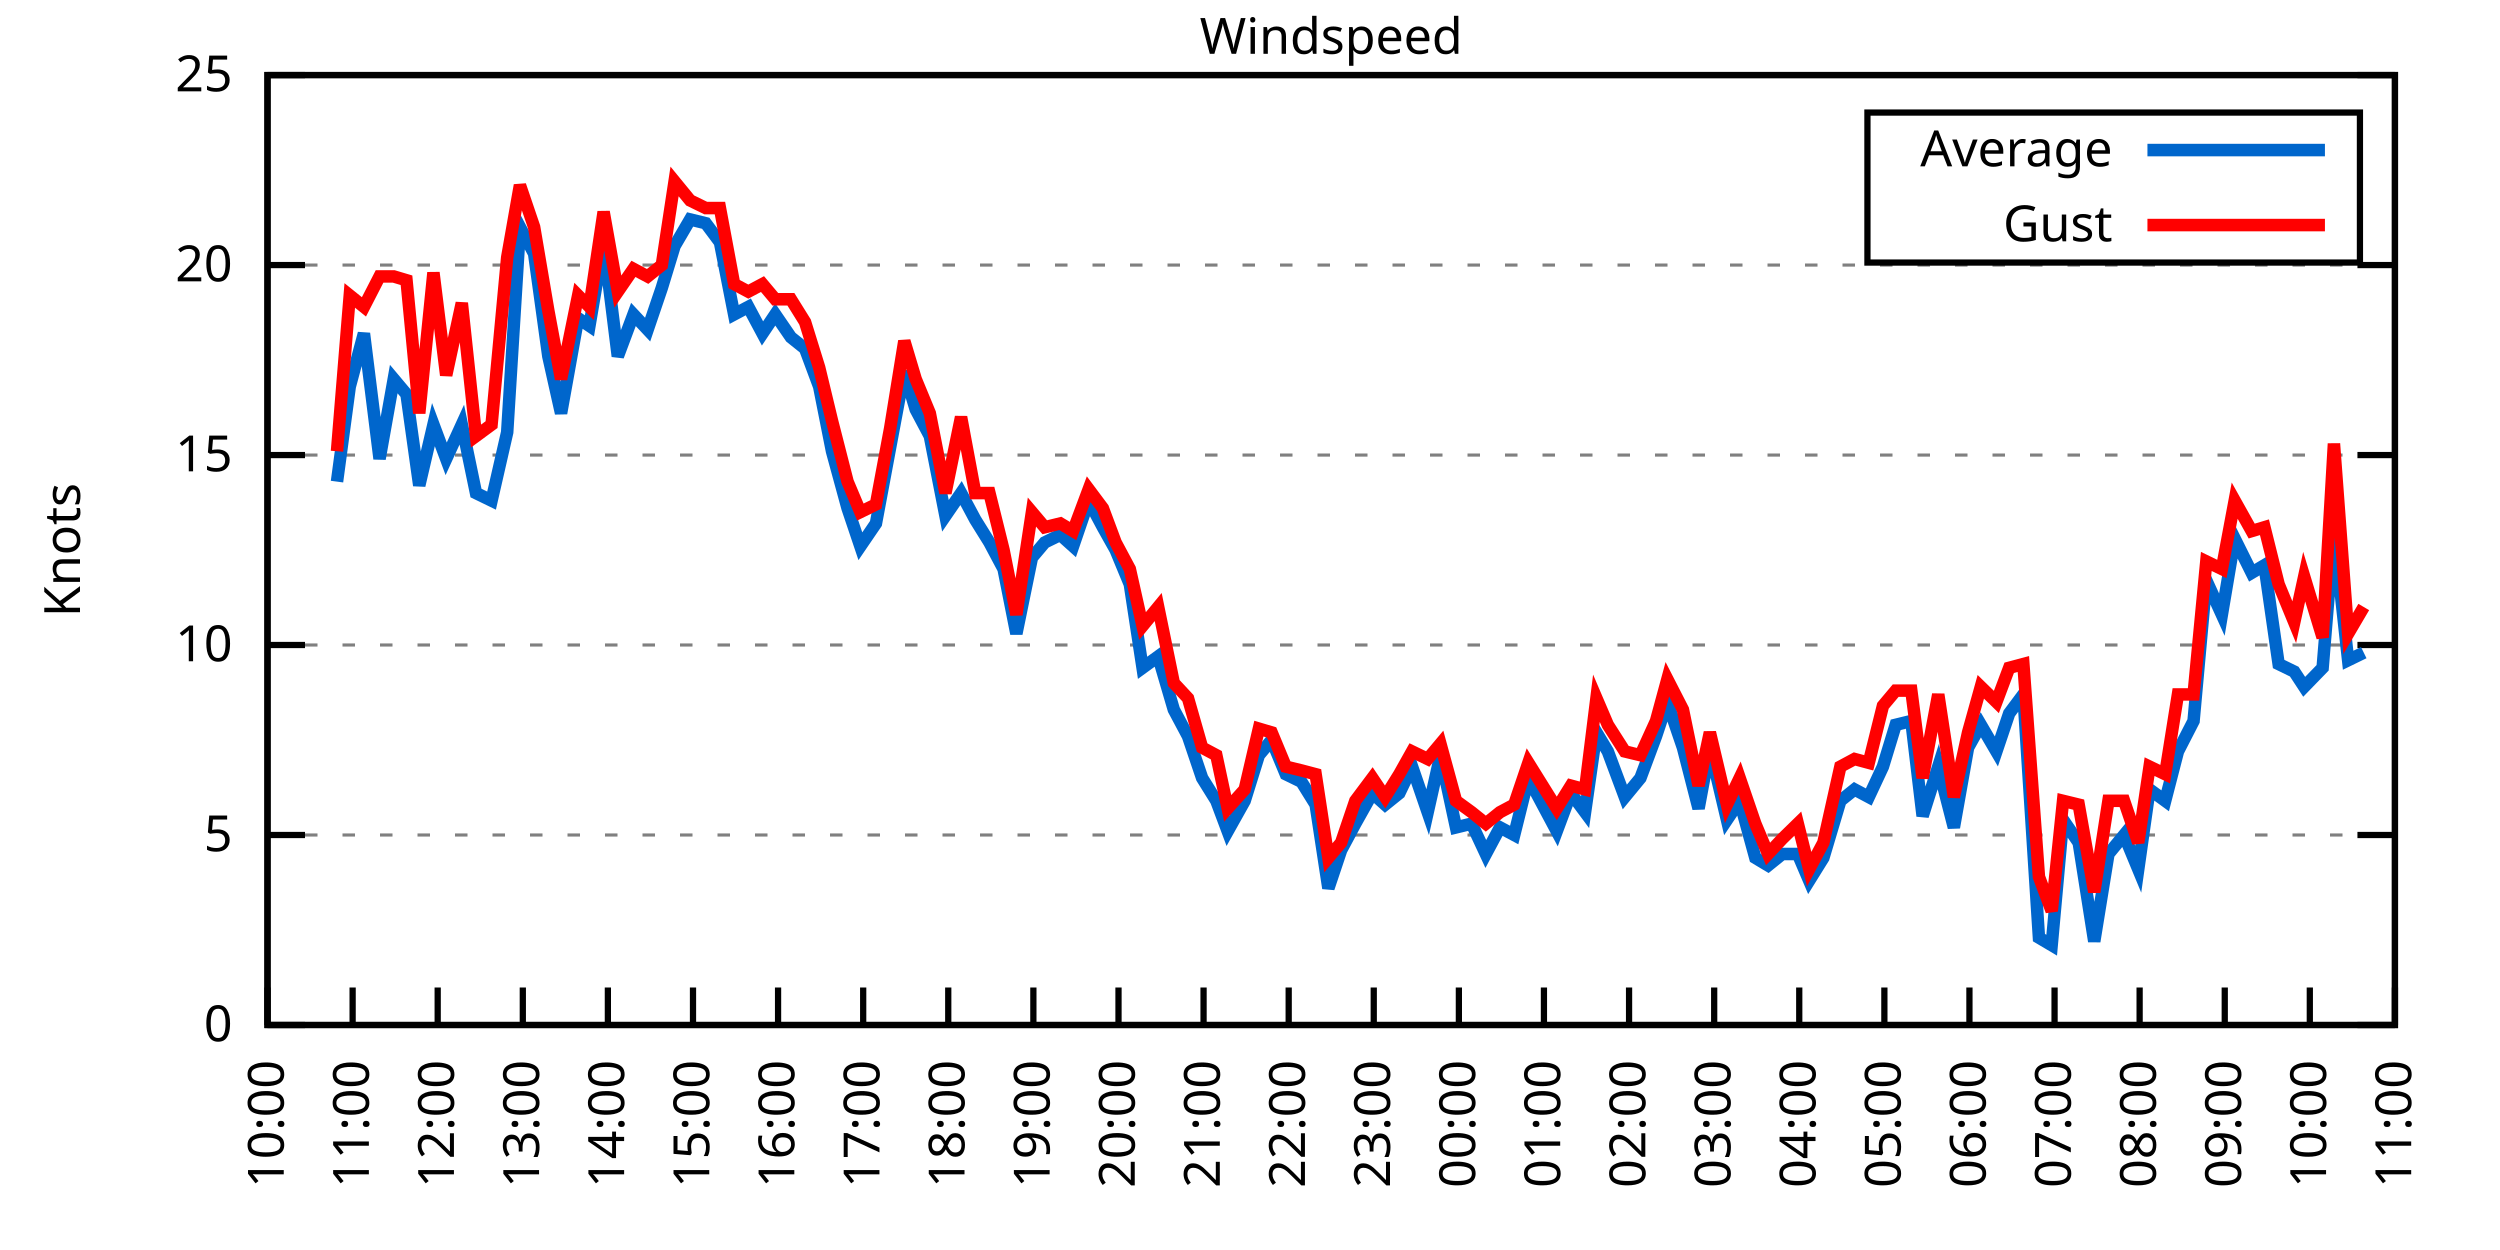
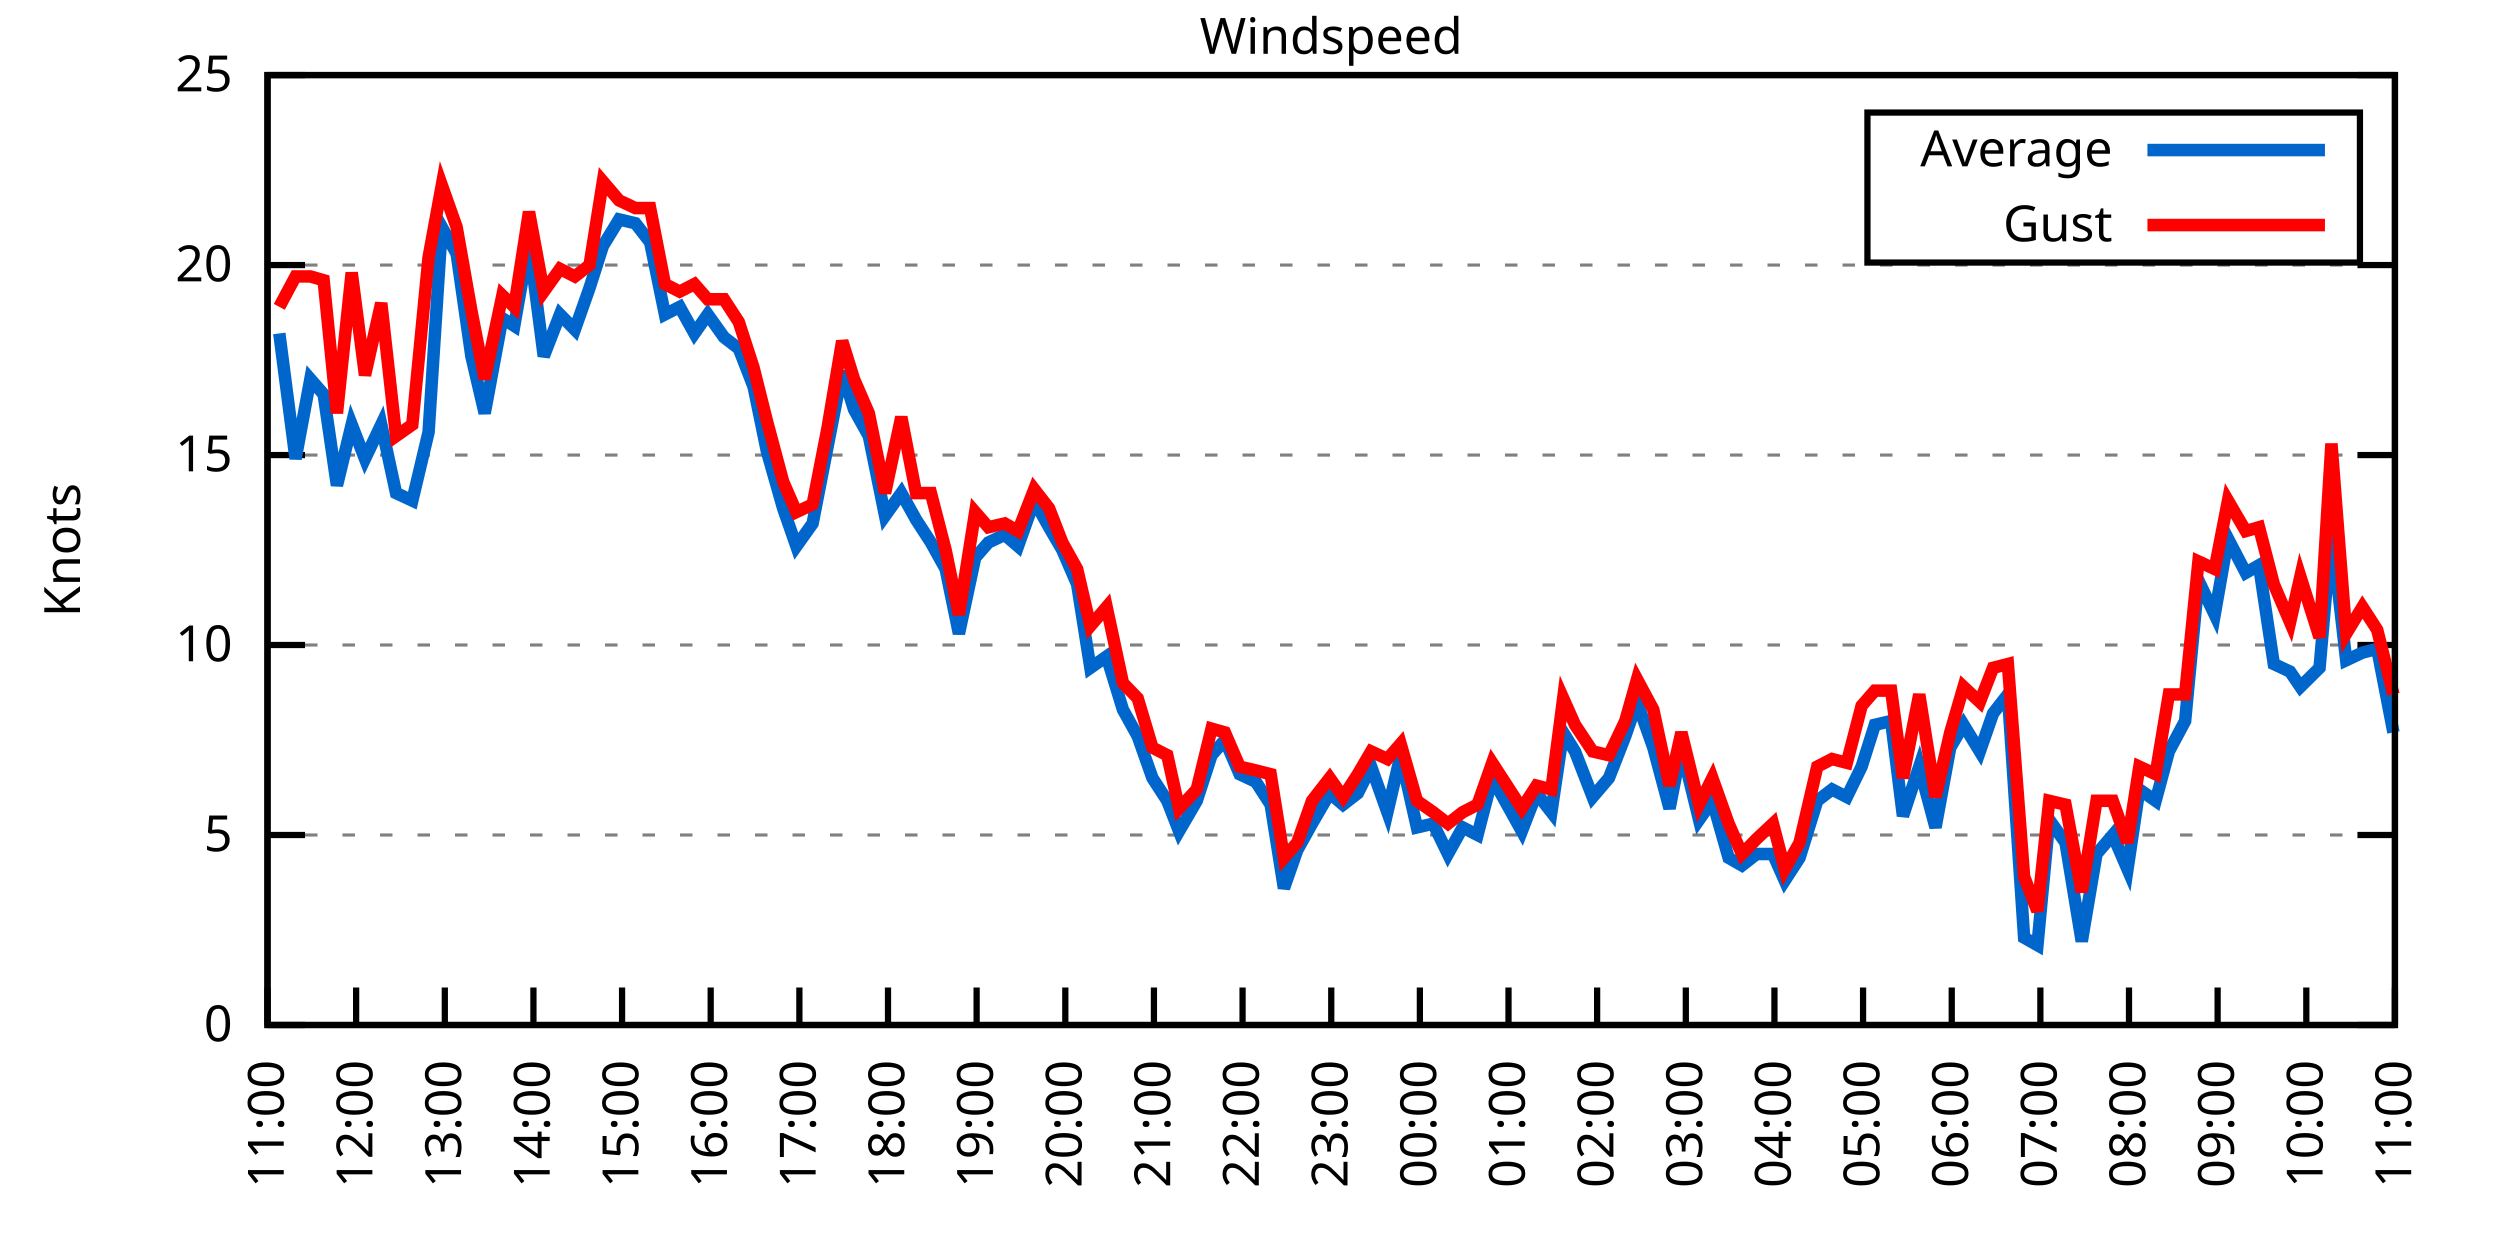
<svg xmlns="http://www.w3.org/2000/svg" xmlns:xlink="http://www.w3.org/1999/xlink" width="400" height="200" viewBox="0 0 400 200">
  <g id="gnuplot_canvas">
    <rect x="0" y="0" width="400" height="200" fill="none" />
    <defs>
      <circle id="gpDot" r="0.5" stroke-width="0.5" stroke="currentColor" />
      <path id="gpPt0" stroke-width="0.333" stroke="currentColor" d="M-1,0 h2 M0,-1 v2" />
      <path id="gpPt1" stroke-width="0.333" stroke="currentColor" d="M-1,-1 L1,1 M1,-1 L-1,1" />
      <path id="gpPt2" stroke-width="0.333" stroke="currentColor" d="M-1,0 L1,0 M0,-1 L0,1 M-1,-1 L1,1 M-1,1 L1,-1" />
      <rect id="gpPt3" stroke-width="0.333" stroke="currentColor" x="-1" y="-1" width="2" height="2" />
      <rect id="gpPt4" stroke-width="0.333" stroke="currentColor" fill="currentColor" x="-1" y="-1" width="2" height="2" />
      <circle id="gpPt5" stroke-width="0.333" stroke="currentColor" cx="0" cy="0" r="1" />
      <use xlink:href="#gpPt5" id="gpPt6" fill="currentColor" stroke="none" />
      <path id="gpPt7" stroke-width="0.333" stroke="currentColor" d="M0,-1.33 L-1.33,0.67 L1.33,0.67 z" />
      <use xlink:href="#gpPt7" id="gpPt8" fill="currentColor" stroke="none" />
      <use xlink:href="#gpPt7" id="gpPt9" stroke="currentColor" transform="rotate(180)" />
      <use xlink:href="#gpPt9" id="gpPt10" fill="currentColor" stroke="none" />
      <use xlink:href="#gpPt3" id="gpPt11" stroke="currentColor" transform="rotate(45)" />
      <use xlink:href="#gpPt11" id="gpPt12" fill="currentColor" stroke="none" />
      <path id="gpPt13" stroke-width="0.333" stroke="currentColor" d="M0,1.330 L1.265,0.411 L0.782,-1.067 L-0.782,-1.076 L-1.265,0.411 z" />
      <use xlink:href="#gpPt13" id="gpPt14" fill="currentColor" stroke="none" />
      <filter id="textbox" filterUnits="objectBoundingBox" x="0" y="0" height="1" width="1">
        <feFlood flood-color="white" flood-opacity="1" result="bgnd" />
        <feComposite in="SourceGraphic" in2="bgnd" operator="atop" />
      </filter>
      <filter id="greybox" filterUnits="objectBoundingBox" x="0" y="0" height="1" width="1">
        <feFlood flood-color="lightgrey" flood-opacity="1" result="grey" />
        <feComposite in="SourceGraphic" in2="grey" operator="atop" />
      </filter>
    </defs>
    <g fill="none" color="white" stroke="currentColor" stroke-width="1.00" stroke-linecap="butt" stroke-linejoin="miter">
</g>
    <g fill="none" color="black" stroke="currentColor" stroke-width="1.00" stroke-linecap="butt" stroke-linejoin="miter">
      <g stroke="none" shape-rendering="crispEdges">
        <polygon fill="rgb(255, 255, 255)" points="42.80,164.00 383.18,164.00 383.18,12.02 42.80,12.02 " />
      </g>
    </g>
    <g fill="none" color="black" stroke="currentColor" stroke-width="1.00" stroke-linecap="butt" stroke-linejoin="miter">
</g>
    <g fill="none" color="black" stroke="black" stroke-width="0.50" stroke-linecap="butt" stroke-linejoin="miter">
</g>
    <g fill="none" color="gray" stroke="currentColor" stroke-width="0.50" stroke-linecap="butt" stroke-linejoin="miter">
      <path stroke="gray" stroke-dasharray="2,4" class="gridline" d="M42.80,164.00 L383.19,164.00  " />
    </g>
    <g fill="none" color="gray" stroke="gray" stroke-width="1.00" stroke-linecap="butt" stroke-linejoin="miter">
</g>
    <g fill="none" color="black" stroke="currentColor" stroke-width="1.00" stroke-linecap="butt" stroke-linejoin="miter">
      <path stroke="black" d="M42.80,164.00 L48.80,164.00 M383.19,164.00 L377.19,164.00  " />
      <g transform="translate(37.20,166.60)" stroke="none" fill="black" font-family="Sans" font-size="8.00" text-anchor="end">
        <text>
          <tspan font-family="Sans"> 0</tspan>
        </text>
      </g>
    </g>
    <g fill="none" color="black" stroke="currentColor" stroke-width="1.00" stroke-linecap="butt" stroke-linejoin="miter">
</g>
    <g fill="none" color="black" stroke="black" stroke-width="0.50" stroke-linecap="butt" stroke-linejoin="miter">
</g>
    <g fill="none" color="gray" stroke="currentColor" stroke-width="0.50" stroke-linecap="butt" stroke-linejoin="miter">
      <path stroke="gray" stroke-dasharray="2,4" class="gridline" d="M42.80,133.60 L383.19,133.60  " />
    </g>
    <g fill="none" color="gray" stroke="gray" stroke-width="1.00" stroke-linecap="butt" stroke-linejoin="miter">
</g>
    <g fill="none" color="black" stroke="currentColor" stroke-width="1.00" stroke-linecap="butt" stroke-linejoin="miter">
      <path stroke="black" d="M42.80,133.60 L48.80,133.60 M383.19,133.60 L377.19,133.60  " />
      <g transform="translate(37.20,136.20)" stroke="none" fill="black" font-family="Sans" font-size="8.00" text-anchor="end">
        <text>
          <tspan font-family="Sans"> 5</tspan>
        </text>
      </g>
    </g>
    <g fill="none" color="black" stroke="currentColor" stroke-width="1.00" stroke-linecap="butt" stroke-linejoin="miter">
</g>
    <g fill="none" color="black" stroke="black" stroke-width="0.50" stroke-linecap="butt" stroke-linejoin="miter">
</g>
    <g fill="none" color="gray" stroke="currentColor" stroke-width="0.50" stroke-linecap="butt" stroke-linejoin="miter">
      <path stroke="gray" stroke-dasharray="2,4" class="gridline" d="M42.80,103.20 L383.19,103.20  " />
    </g>
    <g fill="none" color="gray" stroke="gray" stroke-width="1.00" stroke-linecap="butt" stroke-linejoin="miter">
</g>
    <g fill="none" color="black" stroke="currentColor" stroke-width="1.00" stroke-linecap="butt" stroke-linejoin="miter">
      <path stroke="black" d="M42.80,103.20 L48.80,103.20 M383.19,103.20 L377.19,103.20  " />
      <g transform="translate(37.20,105.80)" stroke="none" fill="black" font-family="Sans" font-size="8.00" text-anchor="end">
        <text>
          <tspan font-family="Sans"> 10</tspan>
        </text>
      </g>
    </g>
    <g fill="none" color="black" stroke="currentColor" stroke-width="1.00" stroke-linecap="butt" stroke-linejoin="miter">
</g>
    <g fill="none" color="black" stroke="black" stroke-width="0.50" stroke-linecap="butt" stroke-linejoin="miter">
</g>
    <g fill="none" color="gray" stroke="currentColor" stroke-width="0.50" stroke-linecap="butt" stroke-linejoin="miter">
      <path stroke="gray" stroke-dasharray="2,4" class="gridline" d="M42.80,72.81 L383.19,72.81  " />
    </g>
    <g fill="none" color="gray" stroke="gray" stroke-width="1.00" stroke-linecap="butt" stroke-linejoin="miter">
</g>
    <g fill="none" color="black" stroke="currentColor" stroke-width="1.00" stroke-linecap="butt" stroke-linejoin="miter">
      <path stroke="black" d="M42.80,72.81 L48.80,72.81 M383.19,72.81 L377.19,72.81  " />
      <g transform="translate(37.20,75.41)" stroke="none" fill="black" font-family="Sans" font-size="8.00" text-anchor="end">
        <text>
          <tspan font-family="Sans"> 15</tspan>
        </text>
      </g>
    </g>
    <g fill="none" color="black" stroke="currentColor" stroke-width="1.00" stroke-linecap="butt" stroke-linejoin="miter">
</g>
    <g fill="none" color="black" stroke="black" stroke-width="0.50" stroke-linecap="butt" stroke-linejoin="miter">
</g>
    <g fill="none" color="gray" stroke="currentColor" stroke-width="0.50" stroke-linecap="butt" stroke-linejoin="miter">
      <path stroke="gray" stroke-dasharray="2,4" class="gridline" d="M42.80,42.41 L383.19,42.41  " />
    </g>
    <g fill="none" color="gray" stroke="gray" stroke-width="1.00" stroke-linecap="butt" stroke-linejoin="miter">
</g>
    <g fill="none" color="black" stroke="currentColor" stroke-width="1.00" stroke-linecap="butt" stroke-linejoin="miter">
      <path stroke="black" d="M42.80,42.41 L48.80,42.41 M383.19,42.41 L377.19,42.41  " />
      <g transform="translate(37.20,45.01)" stroke="none" fill="black" font-family="Sans" font-size="8.00" text-anchor="end">
        <text>
          <tspan font-family="Sans"> 20</tspan>
        </text>
      </g>
    </g>
    <g fill="none" color="black" stroke="currentColor" stroke-width="1.00" stroke-linecap="butt" stroke-linejoin="miter">
</g>
    <g fill="none" color="black" stroke="black" stroke-width="0.50" stroke-linecap="butt" stroke-linejoin="miter">
</g>
    <g fill="none" color="gray" stroke="currentColor" stroke-width="0.50" stroke-linecap="butt" stroke-linejoin="miter">
      <path stroke="gray" stroke-dasharray="2,4" class="gridline" d="M42.80,12.01 L383.19,12.01  " />
    </g>
    <g fill="none" color="gray" stroke="gray" stroke-width="1.00" stroke-linecap="butt" stroke-linejoin="miter">
</g>
    <g fill="none" color="black" stroke="currentColor" stroke-width="1.00" stroke-linecap="butt" stroke-linejoin="miter">
      <path stroke="black" d="M42.80,12.01 L48.80,12.01 M383.19,12.01 L377.19,12.01  " />
      <g transform="translate(37.20,14.61)" stroke="none" fill="black" font-family="Sans" font-size="8.00" text-anchor="end">
        <text>
          <tspan font-family="Sans"> 25</tspan>
        </text>
      </g>
    </g>
    <g fill="none" color="black" stroke="currentColor" stroke-width="1.00" stroke-linecap="butt" stroke-linejoin="miter">
      <path stroke="black" d="M42.80,164.00 L42.80,158.00  " />
      <g transform="translate(45.40,169.60) rotate(270.00)" stroke="none" fill="black" font-family="Sans" font-size="8.00" text-anchor="end">
        <text>
-           <tspan font-family="Sans">10:00</tspan>
-         </text>
-       </g>
-     </g>
-     <g fill="none" color="black" stroke="currentColor" stroke-width="1.00" stroke-linecap="butt" stroke-linejoin="miter">
-       <path stroke="black" d="M56.42,164.00 L56.42,158.00  " />
-       <g transform="translate(59.02,169.60) rotate(270.00)" stroke="none" fill="black" font-family="Sans" font-size="8.00" text-anchor="end">
-         <text>
          <tspan font-family="Sans">11:00</tspan>
        </text>
      </g>
    </g>
    <g fill="none" color="black" stroke="currentColor" stroke-width="1.00" stroke-linecap="butt" stroke-linejoin="miter">
-       <path stroke="black" d="M70.03,164.00 L70.03,158.00  " />
-       <g transform="translate(72.63,169.60) rotate(270.00)" stroke="none" fill="black" font-family="Sans" font-size="8.00" text-anchor="end">
+       <path stroke="black" d="M56.98,164.00 L56.98,158.00  " />
+       <g transform="translate(59.58,169.60) rotate(270.00)" stroke="none" fill="black" font-family="Sans" font-size="8.00" text-anchor="end">
        <text>
          <tspan font-family="Sans">12:00</tspan>
        </text>
      </g>
    </g>
    <g fill="none" color="black" stroke="currentColor" stroke-width="1.00" stroke-linecap="butt" stroke-linejoin="miter">
-       <path stroke="black" d="M83.65,164.00 L83.65,158.00  " />
-       <g transform="translate(86.25,169.60) rotate(270.00)" stroke="none" fill="black" font-family="Sans" font-size="8.00" text-anchor="end">
+       <path stroke="black" d="M71.17,164.00 L71.17,158.00  " />
+       <g transform="translate(73.77,169.60) rotate(270.00)" stroke="none" fill="black" font-family="Sans" font-size="8.00" text-anchor="end">
        <text>
          <tspan font-family="Sans">13:00</tspan>
        </text>
      </g>
    </g>
    <g fill="none" color="black" stroke="currentColor" stroke-width="1.00" stroke-linecap="butt" stroke-linejoin="miter">
-       <path stroke="black" d="M97.26,164.00 L97.26,158.00  " />
-       <g transform="translate(99.86,169.60) rotate(270.00)" stroke="none" fill="black" font-family="Sans" font-size="8.00" text-anchor="end">
+       <path stroke="black" d="M85.35,164.00 L85.35,158.00  " />
+       <g transform="translate(87.95,169.60) rotate(270.00)" stroke="none" fill="black" font-family="Sans" font-size="8.00" text-anchor="end">
        <text>
          <tspan font-family="Sans">14:00</tspan>
        </text>
      </g>
    </g>
    <g fill="none" color="black" stroke="currentColor" stroke-width="1.00" stroke-linecap="butt" stroke-linejoin="miter">
-       <path stroke="black" d="M110.88,164.00 L110.88,158.00  " />
-       <g transform="translate(113.48,169.60) rotate(270.00)" stroke="none" fill="black" font-family="Sans" font-size="8.00" text-anchor="end">
+       <path stroke="black" d="M99.53,164.00 L99.53,158.00  " />
+       <g transform="translate(102.13,169.60) rotate(270.00)" stroke="none" fill="black" font-family="Sans" font-size="8.00" text-anchor="end">
        <text>
          <tspan font-family="Sans">15:00</tspan>
        </text>
      </g>
    </g>
    <g fill="none" color="black" stroke="currentColor" stroke-width="1.00" stroke-linecap="butt" stroke-linejoin="miter">
-       <path stroke="black" d="M124.49,164.00 L124.49,158.00  " />
-       <g transform="translate(127.09,169.60) rotate(270.00)" stroke="none" fill="black" font-family="Sans" font-size="8.00" text-anchor="end">
+       <path stroke="black" d="M113.71,164.00 L113.71,158.00  " />
+       <g transform="translate(116.31,169.60) rotate(270.00)" stroke="none" fill="black" font-family="Sans" font-size="8.00" text-anchor="end">
        <text>
          <tspan font-family="Sans">16:00</tspan>
        </text>
      </g>
    </g>
    <g fill="none" color="black" stroke="currentColor" stroke-width="1.00" stroke-linecap="butt" stroke-linejoin="miter">
-       <path stroke="black" d="M138.11,164.00 L138.11,158.00  " />
-       <g transform="translate(140.71,169.60) rotate(270.00)" stroke="none" fill="black" font-family="Sans" font-size="8.00" text-anchor="end">
+       <path stroke="black" d="M127.90,164.00 L127.90,158.00  " />
+       <g transform="translate(130.50,169.60) rotate(270.00)" stroke="none" fill="black" font-family="Sans" font-size="8.00" text-anchor="end">
        <text>
          <tspan font-family="Sans">17:00</tspan>
        </text>
      </g>
    </g>
    <g fill="none" color="black" stroke="currentColor" stroke-width="1.00" stroke-linecap="butt" stroke-linejoin="miter">
-       <path stroke="black" d="M151.72,164.00 L151.72,158.00  " />
-       <g transform="translate(154.32,169.60) rotate(270.00)" stroke="none" fill="black" font-family="Sans" font-size="8.00" text-anchor="end">
+       <path stroke="black" d="M142.08,164.00 L142.08,158.00  " />
+       <g transform="translate(144.68,169.60) rotate(270.00)" stroke="none" fill="black" font-family="Sans" font-size="8.00" text-anchor="end">
        <text>
          <tspan font-family="Sans">18:00</tspan>
        </text>
      </g>
    </g>
    <g fill="none" color="black" stroke="currentColor" stroke-width="1.00" stroke-linecap="butt" stroke-linejoin="miter">
-       <path stroke="black" d="M165.34,164.00 L165.34,158.00  " />
-       <g transform="translate(167.94,169.60) rotate(270.00)" stroke="none" fill="black" font-family="Sans" font-size="8.00" text-anchor="end">
+       <path stroke="black" d="M156.26,164.00 L156.26,158.00  " />
+       <g transform="translate(158.86,169.60) rotate(270.00)" stroke="none" fill="black" font-family="Sans" font-size="8.00" text-anchor="end">
        <text>
          <tspan font-family="Sans">19:00</tspan>
        </text>
      </g>
    </g>
    <g fill="none" color="black" stroke="currentColor" stroke-width="1.00" stroke-linecap="butt" stroke-linejoin="miter">
-       <path stroke="black" d="M178.96,164.00 L178.96,158.00  " />
-       <g transform="translate(181.56,169.60) rotate(270.00)" stroke="none" fill="black" font-family="Sans" font-size="8.00" text-anchor="end">
+       <path stroke="black" d="M170.45,164.00 L170.45,158.00  " />
+       <g transform="translate(173.05,169.60) rotate(270.00)" stroke="none" fill="black" font-family="Sans" font-size="8.00" text-anchor="end">
        <text>
          <tspan font-family="Sans">20:00</tspan>
        </text>
      </g>
    </g>
    <g fill="none" color="black" stroke="currentColor" stroke-width="1.00" stroke-linecap="butt" stroke-linejoin="miter">
-       <path stroke="black" d="M192.57,164.00 L192.57,158.00  " />
-       <g transform="translate(195.17,169.60) rotate(270.00)" stroke="none" fill="black" font-family="Sans" font-size="8.00" text-anchor="end">
+       <path stroke="black" d="M184.63,164.00 L184.63,158.00  " />
+       <g transform="translate(187.23,169.60) rotate(270.00)" stroke="none" fill="black" font-family="Sans" font-size="8.00" text-anchor="end">
        <text>
          <tspan font-family="Sans">21:00</tspan>
        </text>
      </g>
    </g>
    <g fill="none" color="black" stroke="currentColor" stroke-width="1.00" stroke-linecap="butt" stroke-linejoin="miter">
-       <path stroke="black" d="M206.19,164.00 L206.19,158.00  " />
-       <g transform="translate(208.79,169.60) rotate(270.00)" stroke="none" fill="black" font-family="Sans" font-size="8.00" text-anchor="end">
+       <path stroke="black" d="M198.81,164.00 L198.81,158.00  " />
+       <g transform="translate(201.41,169.60) rotate(270.00)" stroke="none" fill="black" font-family="Sans" font-size="8.00" text-anchor="end">
        <text>
          <tspan font-family="Sans">22:00</tspan>
        </text>
      </g>
    </g>
    <g fill="none" color="black" stroke="currentColor" stroke-width="1.00" stroke-linecap="butt" stroke-linejoin="miter">
-       <path stroke="black" d="M219.80,164.00 L219.80,158.00  " />
-       <g transform="translate(222.40,169.60) rotate(270.00)" stroke="none" fill="black" font-family="Sans" font-size="8.00" text-anchor="end">
+       <path stroke="black" d="M213.00,164.00 L213.00,158.00  " />
+       <g transform="translate(215.60,169.60) rotate(270.00)" stroke="none" fill="black" font-family="Sans" font-size="8.00" text-anchor="end">
        <text>
          <tspan font-family="Sans">23:00</tspan>
        </text>
      </g>
    </g>
    <g fill="none" color="black" stroke="currentColor" stroke-width="1.00" stroke-linecap="butt" stroke-linejoin="miter">
-       <path stroke="black" d="M233.42,164.00 L233.42,158.00  " />
-       <g transform="translate(236.02,169.60) rotate(270.00)" stroke="none" fill="black" font-family="Sans" font-size="8.00" text-anchor="end">
+       <path stroke="black" d="M227.18,164.00 L227.18,158.00  " />
+       <g transform="translate(229.78,169.60) rotate(270.00)" stroke="none" fill="black" font-family="Sans" font-size="8.00" text-anchor="end">
        <text>
          <tspan font-family="Sans">00:00</tspan>
        </text>
      </g>
    </g>
    <g fill="none" color="black" stroke="currentColor" stroke-width="1.00" stroke-linecap="butt" stroke-linejoin="miter">
-       <path stroke="black" d="M247.03,164.00 L247.03,158.00  " />
-       <g transform="translate(249.63,169.60) rotate(270.00)" stroke="none" fill="black" font-family="Sans" font-size="8.00" text-anchor="end">
+       <path stroke="black" d="M241.36,164.00 L241.36,158.00  " />
+       <g transform="translate(243.96,169.60) rotate(270.00)" stroke="none" fill="black" font-family="Sans" font-size="8.00" text-anchor="end">
        <text>
          <tspan font-family="Sans">01:00</tspan>
        </text>
      </g>
    </g>
    <g fill="none" color="black" stroke="currentColor" stroke-width="1.00" stroke-linecap="butt" stroke-linejoin="miter">
-       <path stroke="black" d="M260.65,164.00 L260.65,158.00  " />
-       <g transform="translate(263.25,169.60) rotate(270.00)" stroke="none" fill="black" font-family="Sans" font-size="8.00" text-anchor="end">
+       <path stroke="black" d="M255.54,164.00 L255.54,158.00  " />
+       <g transform="translate(258.14,169.60) rotate(270.00)" stroke="none" fill="black" font-family="Sans" font-size="8.00" text-anchor="end">
        <text>
          <tspan font-family="Sans">02:00</tspan>
        </text>
      </g>
    </g>
    <g fill="none" color="black" stroke="currentColor" stroke-width="1.00" stroke-linecap="butt" stroke-linejoin="miter">
-       <path stroke="black" d="M274.27,164.00 L274.27,158.00  " />
-       <g transform="translate(276.87,169.60) rotate(270.00)" stroke="none" fill="black" font-family="Sans" font-size="8.00" text-anchor="end">
+       <path stroke="black" d="M269.73,164.00 L269.73,158.00  " />
+       <g transform="translate(272.33,169.60) rotate(270.00)" stroke="none" fill="black" font-family="Sans" font-size="8.00" text-anchor="end">
        <text>
          <tspan font-family="Sans">03:00</tspan>
        </text>
      </g>
    </g>
    <g fill="none" color="black" stroke="currentColor" stroke-width="1.00" stroke-linecap="butt" stroke-linejoin="miter">
-       <path stroke="black" d="M287.88,164.00 L287.88,158.00  " />
-       <g transform="translate(290.48,169.60) rotate(270.00)" stroke="none" fill="black" font-family="Sans" font-size="8.00" text-anchor="end">
+       <path stroke="black" d="M283.91,164.00 L283.91,158.00  " />
+       <g transform="translate(286.51,169.60) rotate(270.00)" stroke="none" fill="black" font-family="Sans" font-size="8.00" text-anchor="end">
        <text>
          <tspan font-family="Sans">04:00</tspan>
        </text>
      </g>
    </g>
    <g fill="none" color="black" stroke="currentColor" stroke-width="1.00" stroke-linecap="butt" stroke-linejoin="miter">
-       <path stroke="black" d="M301.50,164.00 L301.50,158.00  " />
-       <g transform="translate(304.10,169.60) rotate(270.00)" stroke="none" fill="black" font-family="Sans" font-size="8.00" text-anchor="end">
+       <path stroke="black" d="M298.09,164.00 L298.09,158.00  " />
+       <g transform="translate(300.69,169.60) rotate(270.00)" stroke="none" fill="black" font-family="Sans" font-size="8.00" text-anchor="end">
        <text>
          <tspan font-family="Sans">05:00</tspan>
        </text>
      </g>
    </g>
    <g fill="none" color="black" stroke="currentColor" stroke-width="1.00" stroke-linecap="butt" stroke-linejoin="miter">
-       <path stroke="black" d="M315.11,164.00 L315.11,158.00  " />
-       <g transform="translate(317.71,169.60) rotate(270.00)" stroke="none" fill="black" font-family="Sans" font-size="8.00" text-anchor="end">
+       <path stroke="black" d="M312.28,164.00 L312.28,158.00  " />
+       <g transform="translate(314.88,169.60) rotate(270.00)" stroke="none" fill="black" font-family="Sans" font-size="8.00" text-anchor="end">
        <text>
          <tspan font-family="Sans">06:00</tspan>
        </text>
      </g>
    </g>
    <g fill="none" color="black" stroke="currentColor" stroke-width="1.00" stroke-linecap="butt" stroke-linejoin="miter">
-       <path stroke="black" d="M328.73,164.00 L328.73,158.00  " />
-       <g transform="translate(331.33,169.60) rotate(270.00)" stroke="none" fill="black" font-family="Sans" font-size="8.00" text-anchor="end">
+       <path stroke="black" d="M326.46,164.00 L326.46,158.00  " />
+       <g transform="translate(329.06,169.60) rotate(270.00)" stroke="none" fill="black" font-family="Sans" font-size="8.00" text-anchor="end">
        <text>
          <tspan font-family="Sans">07:00</tspan>
        </text>
      </g>
    </g>
    <g fill="none" color="black" stroke="currentColor" stroke-width="1.00" stroke-linecap="butt" stroke-linejoin="miter">
-       <path stroke="black" d="M342.34,164.00 L342.34,158.00  " />
-       <g transform="translate(344.94,169.60) rotate(270.00)" stroke="none" fill="black" font-family="Sans" font-size="8.00" text-anchor="end">
+       <path stroke="black" d="M340.64,164.00 L340.64,158.00  " />
+       <g transform="translate(343.24,169.60) rotate(270.00)" stroke="none" fill="black" font-family="Sans" font-size="8.00" text-anchor="end">
        <text>
          <tspan font-family="Sans">08:00</tspan>
        </text>
      </g>
    </g>
    <g fill="none" color="black" stroke="currentColor" stroke-width="1.00" stroke-linecap="butt" stroke-linejoin="miter">
-       <path stroke="black" d="M355.96,164.00 L355.96,158.00  " />
-       <g transform="translate(358.56,169.60) rotate(270.00)" stroke="none" fill="black" font-family="Sans" font-size="8.00" text-anchor="end">
+       <path stroke="black" d="M354.82,164.00 L354.82,158.00  " />
+       <g transform="translate(357.42,169.60) rotate(270.00)" stroke="none" fill="black" font-family="Sans" font-size="8.00" text-anchor="end">
        <text>
          <tspan font-family="Sans">09:00</tspan>
        </text>
      </g>
    </g>
    <g fill="none" color="black" stroke="currentColor" stroke-width="1.00" stroke-linecap="butt" stroke-linejoin="miter">
-       <path stroke="black" d="M369.57,164.00 L369.57,158.00  " />
-       <g transform="translate(372.17,169.60) rotate(270.00)" stroke="none" fill="black" font-family="Sans" font-size="8.00" text-anchor="end">
+       <path stroke="black" d="M369.01,164.00 L369.01,158.00  " />
+       <g transform="translate(371.61,169.60) rotate(270.00)" stroke="none" fill="black" font-family="Sans" font-size="8.00" text-anchor="end">
        <text>
          <tspan font-family="Sans">10:00</tspan>
        </text>
      </g>
    </g>
    <g fill="none" color="black" stroke="currentColor" stroke-width="1.00" stroke-linecap="butt" stroke-linejoin="miter">
      <path stroke="black" d="M383.19,164.00 L383.19,158.00  " />
      <g transform="translate(385.79,169.60) rotate(270.00)" stroke="none" fill="black" font-family="Sans" font-size="8.00" text-anchor="end">
        <text>
          <tspan font-family="Sans">11:00</tspan>
        </text>
      </g>
    </g>
    <g fill="none" color="black" stroke="currentColor" stroke-width="1.00" stroke-linecap="butt" stroke-linejoin="miter">
</g>
    <g fill="none" color="black" stroke="currentColor" stroke-width="1.00" stroke-linecap="butt" stroke-linejoin="miter">
      <path stroke="black" d="M42.80,12.01 L42.80,164.00 L383.19,164.00 L383.19,12.01 L42.80,12.01 Z  " />
    </g>
    <g fill="none" color="black" stroke="currentColor" stroke-width="1.00" stroke-linecap="butt" stroke-linejoin="miter">
</g>
    <g fill="none" color="black" stroke="currentColor" stroke-width="1.00" stroke-linecap="butt" stroke-linejoin="miter">
      <path stroke="black" d="M298.79,42.01 L298.79,18.01 L377.59,18.01 L377.59,42.01 L298.79,42.01 Z  " />
    </g>
    <g id="Windspeed_plot_1">
      <g fill="none" color="white" stroke="black" stroke-width="2.00" stroke-linecap="butt" stroke-linejoin="miter">
</g>
      <g fill="none" color="black" stroke="currentColor" stroke-width="2.00" stroke-linecap="butt" stroke-linejoin="miter">
        <g transform="translate(337.99,26.61)" stroke="none" fill="black" font-family="Sans" font-size="8.00" text-anchor="end">
          <text>
            <tspan font-family="Sans">Average</tspan>
          </text>
        </g>
      </g>
      <g fill="none" color="black" stroke="currentColor" stroke-width="2.00" stroke-linecap="butt" stroke-linejoin="miter">
-         <path stroke="rgb(  0, 102, 204)" d="M343.59,24.01 L371.99,24.01 M53.92,77.06 L55.96,61.86 L58.23,53.35 L60.73,73.41 L63.00,60.65 L65.04,63.08   L67.08,77.67 L69.35,67.94 L71.39,73.41 L73.89,67.94 L76.16,78.89 L78.65,80.10 L81.15,69.16 L83.19,36.33   L85.46,40.58 L87.73,57.00 L89.77,66.12 L92.50,50.92 L94.31,52.14 L96.58,38.76 L98.85,57.00 L101.35,50.31   L103.62,52.74 L105.89,46.06 L107.93,39.37 L110.42,35.11 L112.92,35.72 L115.19,38.76 L117.46,50.31 L119.73,49.10   L122.00,53.35 L124.04,50.31 L126.54,53.96 L128.81,55.78 L131.07,61.86 L133.12,72.20 L135.61,81.32 L137.66,87.40   L140.15,83.75 L142.42,71.59 L144.69,59.43 L146.51,65.51 L148.77,69.77 L151.27,82.53 L153.77,78.89 L156.04,83.14   L158.31,86.79 L160.57,91.04 L162.62,101.38 L165.11,89.22 L167.16,86.79 L169.65,85.57 L171.69,87.40 L174.19,80.10   L176.46,84.36 L178.50,88.00 L180.77,93.48 L182.81,106.85 L185.31,105.03 L187.81,113.54 L190.08,117.80 L192.34,124.48   L194.61,128.13 L196.43,132.99 L199.15,128.13 L201.42,120.83 L203.46,118.40 L205.73,123.87 L208.23,125.09 L210.50,128.74   L212.54,142.11 L214.58,136.03 L216.85,131.78 L219.58,126.91 L221.62,128.74 L223.89,126.91 L225.93,122.66 L228.43,129.95   L230.47,120.83 L232.96,132.39 L235.46,131.78 L237.73,136.64 L240.00,132.39 L242.27,133.60 L244.54,124.48 L249.08,132.99   L251.35,126.91 L253.61,129.95 L255.43,117.19 L257.25,120.23 L259.97,127.52 L262.47,124.48 L264.96,117.80 L266.78,112.32   L269.27,119.62 L271.77,129.35 L273.58,119.62 L276.31,131.17 L278.35,128.13 L280.85,137.25 L282.89,138.47 L285.16,136.64   L287.65,136.64 L289.47,140.90 L291.74,137.25 L294.46,128.13 L296.73,126.31 L299.00,127.52 L301.27,122.66 L303.31,115.97   L305.81,115.36 L307.62,130.56 L310.12,122.66 L312.62,132.39 L314.89,119.62 L316.93,115.97 L319.42,120.23 L321.47,114.15   L323.74,111.11 L326.23,150.02 L328.27,151.23 L330.09,131.17 L332.59,134.82 L335.08,150.62 L337.35,136.64 L339.85,133.60   L342.12,139.07 L343.93,126.31 L346.43,128.13 L348.47,120.23 L350.97,115.36 L353.01,92.87 L355.50,98.34 L357.55,86.18   L360.27,91.65 L362.31,90.44 L364.58,106.24 L367.08,107.46 L368.67,109.89 L371.62,106.85 L373.43,84.97 L375.70,105.64   L378.20,104.42  " />
+         <path stroke="rgb(  0, 102, 204)" d="M343.59,24.01 L371.99,24.01 M44.69,53.35 L47.29,73.41 L49.66,60.65 L51.78,63.08 L53.91,77.67 L56.27,67.94   L58.40,73.41 L61.00,67.94 L63.37,78.89 L65.97,80.10 L68.57,69.16 L70.69,36.33 L73.06,40.58 L75.42,57.00   L77.55,66.12 L80.38,50.92 L82.28,52.14 L84.64,38.76 L87.00,57.00 L89.60,50.31 L91.97,52.74 L94.33,46.06   L96.46,39.37 L99.06,35.11 L101.66,35.72 L104.02,38.76 L106.39,50.31 L108.75,49.10 L111.11,53.35 L113.24,50.31   L115.84,53.96 L118.21,55.78 L120.57,61.86 L122.70,72.20 L125.30,81.32 L127.42,87.40 L130.02,83.75 L132.39,71.59   L134.75,59.43 L136.64,65.51 L139.01,69.77 L141.61,82.53 L144.21,78.89 L146.57,83.14 L148.94,86.79 L151.30,91.04   L153.43,101.38 L156.03,89.22 L158.15,86.79 L160.75,85.57 L162.88,87.40 L165.48,80.10 L167.85,84.36 L169.97,88.00   L172.34,93.48 L174.46,106.85 L177.06,105.03 L179.67,113.54 L182.03,117.80 L184.39,124.48 L186.76,128.13 L188.65,132.99   L191.48,128.13 L193.85,120.83 L195.98,118.40 L198.34,123.87 L200.94,125.09 L203.30,128.74 L205.43,142.11 L207.56,136.03   L209.92,131.78 L212.76,126.91 L214.89,128.74 L217.25,126.91 L219.38,122.66 L221.98,129.95 L224.10,120.83 L226.71,132.39   L229.31,131.78 L231.67,136.64 L234.03,132.39 L236.40,133.60 L238.76,124.48 L243.49,132.99 L245.85,126.91 L248.22,129.95   L250.11,117.19 L252.00,120.23 L254.83,127.52 L257.43,124.48 L260.04,117.80 L261.93,112.32 L264.53,119.62 L267.13,129.35   L269.02,119.62 L271.85,131.17 L273.98,128.13 L276.58,137.25 L278.71,138.47 L281.07,136.64 L283.67,136.64 L285.56,140.90   L287.93,137.25 L290.76,128.13 L293.13,126.31 L295.49,127.52 L297.86,122.66 L299.98,115.97 L302.58,115.36 L304.47,130.56   L307.08,122.66 L309.68,132.39 L312.04,119.62 L314.17,115.97 L316.77,120.23 L318.89,114.15 L321.26,111.11 L323.86,150.02   L325.99,151.23 L327.88,131.17 L330.48,134.82 L333.08,150.62 L335.44,136.64 L338.04,133.60 L340.40,139.07 L342.30,126.31   L344.90,128.13 L347.02,120.23 L349.62,115.36 L351.75,92.87 L354.35,98.34 L356.48,86.18 L359.32,91.65 L361.44,90.44   L363.81,106.24 L366.41,107.46 L368.06,109.89 L371.13,106.85 L373.03,84.97 L375.39,105.64 L377.99,104.42 L380.35,103.81   L382.95,117.19  " />
      </g>
    </g>
    <g id="Windspeed_plot_2">
      <g fill="none" color="black" stroke="currentColor" stroke-width="2.00" stroke-linecap="butt" stroke-linejoin="miter">
        <g transform="translate(337.99,38.61)" stroke="none" fill="black" font-family="Sans" font-size="8.00" text-anchor="end">
          <text>
            <tspan font-family="Sans">Gust</tspan>
          </text>
        </g>
      </g>
      <g fill="none" color="black" stroke="currentColor" stroke-width="2.00" stroke-linecap="butt" stroke-linejoin="miter">
-         <path stroke="rgb(255,   0,   0)" d="M343.59,36.01 L371.99,36.01 M53.92,72.20 L55.96,47.27 L58.23,49.10 L60.73,44.23 L63.00,44.23 L65.04,44.84   L67.08,66.12 L69.35,43.62 L71.39,60.04 L73.89,48.49 L76.16,69.77 L78.65,67.94 L81.15,41.19 L83.19,29.64   L85.46,36.33 L87.73,49.70 L89.77,60.65 L92.50,47.27 L94.31,49.10 L96.58,33.90 L98.85,46.66 L101.35,43.02   L103.62,44.23 L105.89,42.41 L107.93,29.03 L110.42,32.07 L112.92,33.29 L115.19,33.29 L117.46,45.45 L119.73,46.66   L122.00,45.45 L124.04,47.88 L126.54,47.88 L128.81,51.53 L131.07,58.82 L133.12,67.33 L135.61,77.06 L137.66,81.93   L140.15,80.71 L142.42,68.55 L144.69,54.57 L146.51,60.65 L148.77,66.12 L151.27,78.89 L153.77,66.73 L156.04,78.89   L158.31,78.89 L160.57,88.00 L162.62,98.34 L165.11,81.93 L167.16,84.36 L169.65,83.75 L171.69,84.97 L174.19,78.28   L176.46,81.32 L178.50,86.79 L180.77,91.04 L182.81,100.16 L185.31,97.12 L187.81,109.28 L190.08,111.72 L192.34,119.62   L194.61,120.83 L196.43,129.35 L199.15,126.31 L201.42,116.58 L203.46,117.19 L205.73,122.66 L208.23,123.27 L210.50,123.87   L212.54,137.25 L214.58,134.82 L216.85,128.13 L219.58,124.48 L221.62,127.52 L223.89,123.87 L225.93,120.23 L228.43,121.44   L230.47,119.01 L232.96,128.13 L235.46,129.95 L237.73,131.78 L240.00,129.95 L242.27,128.74 L244.54,122.05 L249.08,129.35   L251.35,125.70 L253.61,126.31 L255.43,111.72 L257.25,115.97 L259.97,120.23 L262.47,120.83 L264.96,115.36 L266.78,108.68   L269.27,113.54 L271.77,125.70 L273.58,117.19 L276.31,128.74 L278.35,124.48 L280.85,131.78 L282.89,136.64 L285.16,134.21   L287.65,131.78 L289.47,139.07 L291.74,134.82 L294.46,122.66 L296.73,121.44 L299.00,122.05 L301.27,112.93 L303.31,110.50   L305.81,110.50 L307.62,124.48 L310.12,111.11 L312.62,127.52 L314.89,117.19 L316.93,109.89 L319.42,112.32 L321.47,106.85   L323.74,106.24 L326.23,140.29 L328.27,145.76 L330.09,128.13 L332.59,128.74 L335.08,142.72 L337.35,128.13 L339.85,128.13   L342.12,134.82 L343.93,122.66 L346.43,123.87 L348.47,111.11 L350.97,111.11 L353.01,89.83 L355.50,91.04 L357.55,80.10   L360.27,84.97 L362.31,84.36 L364.58,93.48 L367.08,99.56 L368.67,92.26 L371.62,101.99 L373.43,70.98 L375.70,101.38   L378.20,97.12  " />
+         <path stroke="rgb(255,   0,   0)" d="M343.59,36.01 L371.99,36.01 M44.69,49.10 L47.29,44.23 L49.66,44.23 L51.78,44.84 L53.91,66.12 L56.27,43.62   L58.40,60.04 L61.00,48.49 L63.37,69.77 L65.97,67.94 L68.57,41.19 L70.69,29.64 L73.06,36.33 L75.42,49.70   L77.55,60.65 L80.38,47.27 L82.28,49.10 L84.64,33.90 L87.00,46.66 L89.60,43.02 L91.97,44.23 L94.33,42.41   L96.46,29.03 L99.06,32.07 L101.66,33.29 L104.02,33.29 L106.39,45.45 L108.75,46.66 L111.11,45.45 L113.24,47.88   L115.84,47.88 L118.21,51.53 L120.57,58.82 L122.70,67.33 L125.30,77.06 L127.42,81.93 L130.02,80.71 L132.39,68.55   L134.75,54.57 L136.64,60.65 L139.01,66.12 L141.61,78.89 L144.21,66.73 L146.57,78.89 L148.94,78.89 L151.30,88.00   L153.43,98.34 L156.03,81.93 L158.15,84.36 L160.75,83.75 L162.88,84.97 L165.48,78.28 L167.85,81.32 L169.97,86.79   L172.34,91.04 L174.46,100.16 L177.06,97.12 L179.67,109.28 L182.03,111.72 L184.39,119.62 L186.76,120.83 L188.65,129.35   L191.48,126.31 L193.85,116.58 L195.98,117.19 L198.34,122.66 L200.94,123.27 L203.30,123.87 L205.43,137.25 L207.56,134.82   L209.92,128.13 L212.76,124.48 L214.89,127.52 L217.25,123.87 L219.38,120.23 L221.98,121.44 L224.10,119.01 L226.71,128.13   L229.31,129.95 L231.67,131.78 L234.03,129.95 L236.40,128.74 L238.76,122.05 L243.49,129.35 L245.85,125.70 L248.22,126.31   L250.11,111.72 L252.00,115.97 L254.83,120.23 L257.43,120.83 L260.04,115.36 L261.93,108.68 L264.53,113.54 L267.13,125.70   L269.02,117.19 L271.85,128.74 L273.98,124.48 L276.58,131.78 L278.71,136.64 L281.07,134.21 L283.67,131.78 L285.56,139.07   L287.93,134.82 L290.76,122.66 L293.13,121.44 L295.49,122.05 L297.86,112.93 L299.98,110.50 L302.58,110.50 L304.47,124.48   L307.08,111.11 L309.68,127.52 L312.04,117.19 L314.17,109.89 L316.77,112.32 L318.89,106.85 L321.26,106.24 L323.86,140.29   L325.99,145.76 L327.88,128.13 L330.48,128.74 L333.08,142.72 L335.44,128.13 L338.04,128.13 L340.40,134.82 L342.30,122.66   L344.90,123.87 L347.02,111.11 L349.62,111.11 L351.75,89.83 L354.35,91.04 L356.48,80.10 L359.32,84.97 L361.44,84.36   L363.81,93.48 L366.41,99.56 L368.06,92.26 L371.13,101.99 L373.03,70.98 L375.39,101.38 L377.99,97.12 L380.35,100.77   L382.95,111.11  " />
      </g>
    </g>
    <g fill="none" color="black" stroke="currentColor" stroke-width="2.00" stroke-linecap="butt" stroke-linejoin="miter">
</g>
    <g fill="none" color="black" stroke="black" stroke-width="1.00" stroke-linecap="butt" stroke-linejoin="miter">
</g>
    <g fill="none" color="black" stroke="currentColor" stroke-width="1.00" stroke-linecap="butt" stroke-linejoin="miter">
      <path stroke="black" d="M42.80,12.01 L42.80,164.00 L383.19,164.00 L383.19,12.01 L42.80,12.01 Z  " />
      <g transform="translate(12.80,88.01) rotate(270.00)" stroke="none" fill="black" font-family="Sans" font-size="8.00" text-anchor="middle">
        <text>
          <tspan font-family="Sans">Knots</tspan>
        </text>
      </g>
    </g>
    <g fill="none" color="black" stroke="currentColor" stroke-width="1.00" stroke-linecap="butt" stroke-linejoin="miter">
</g>
    <g fill="none" color="black" stroke="currentColor" stroke-width="1.00" stroke-linecap="butt" stroke-linejoin="miter">
      <g transform="translate(212.99,8.61)" stroke="none" fill="black" font-family="Sans" font-size="8.00" text-anchor="middle">
        <text>
          <tspan font-family="Sans">Windspeed</tspan>
        </text>
      </g>
    </g>
    <g fill="none" color="black" stroke="currentColor" stroke-width="1.00" stroke-linecap="butt" stroke-linejoin="miter">
</g>
  </g>
</svg>
